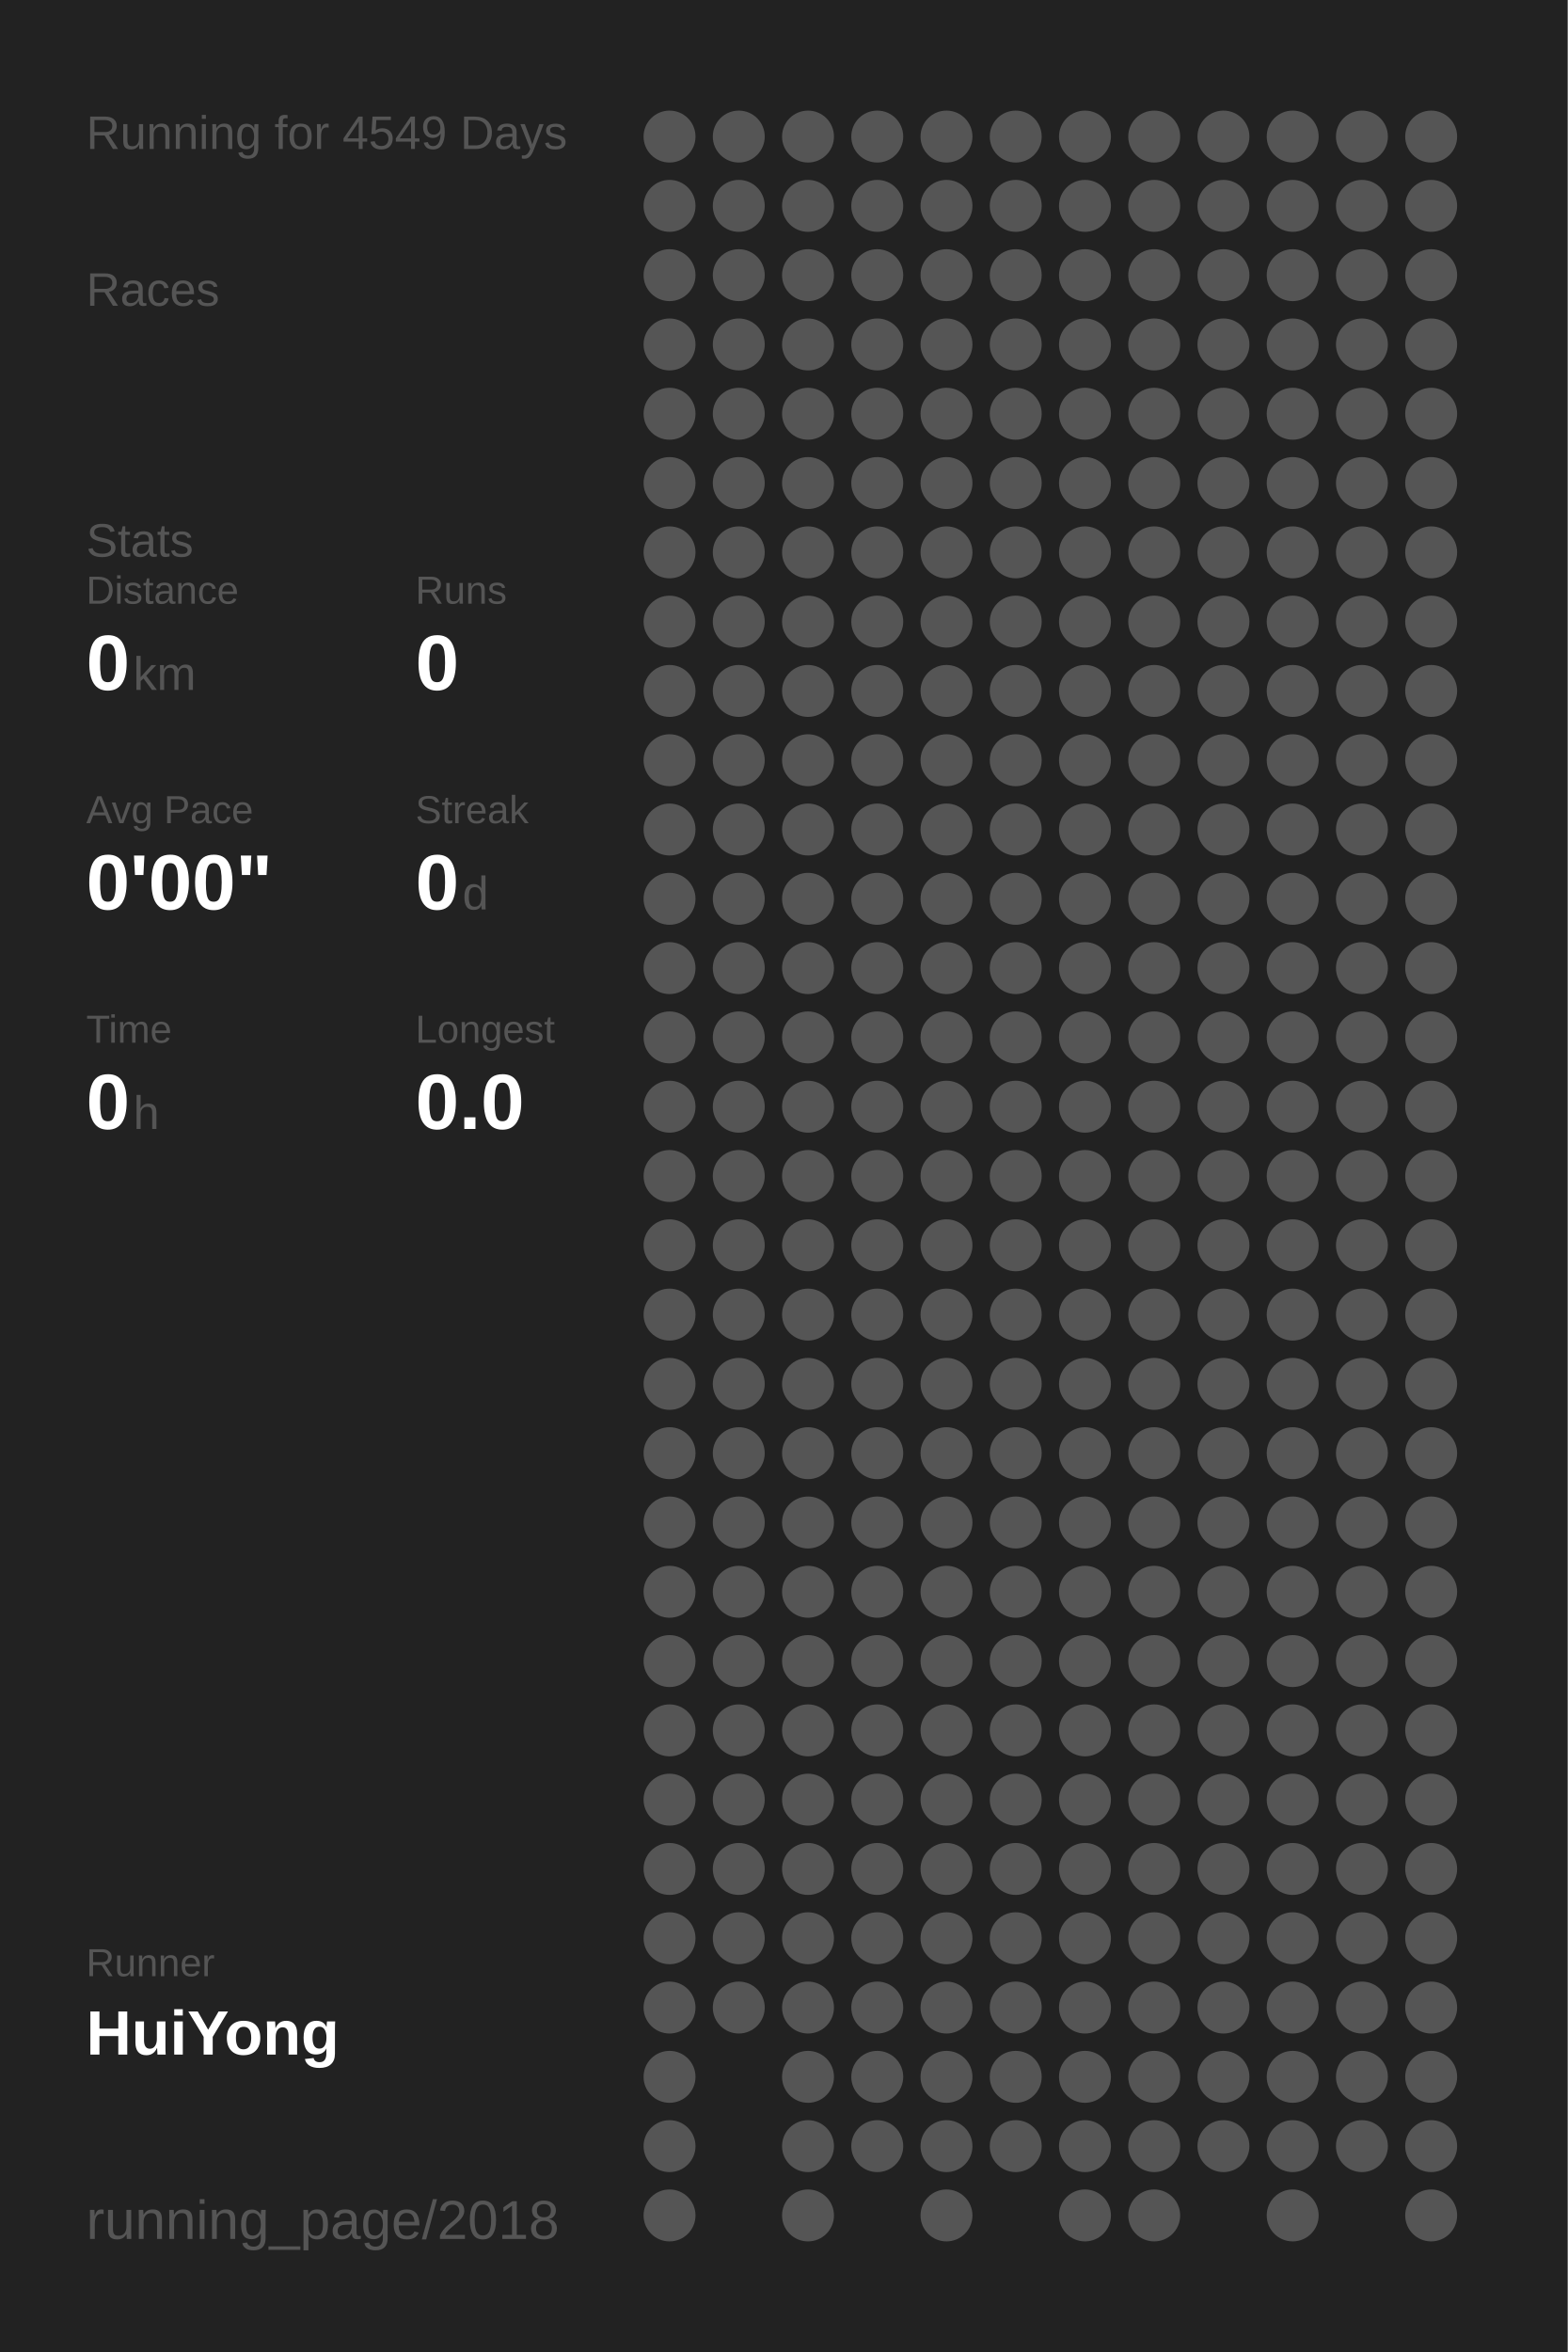
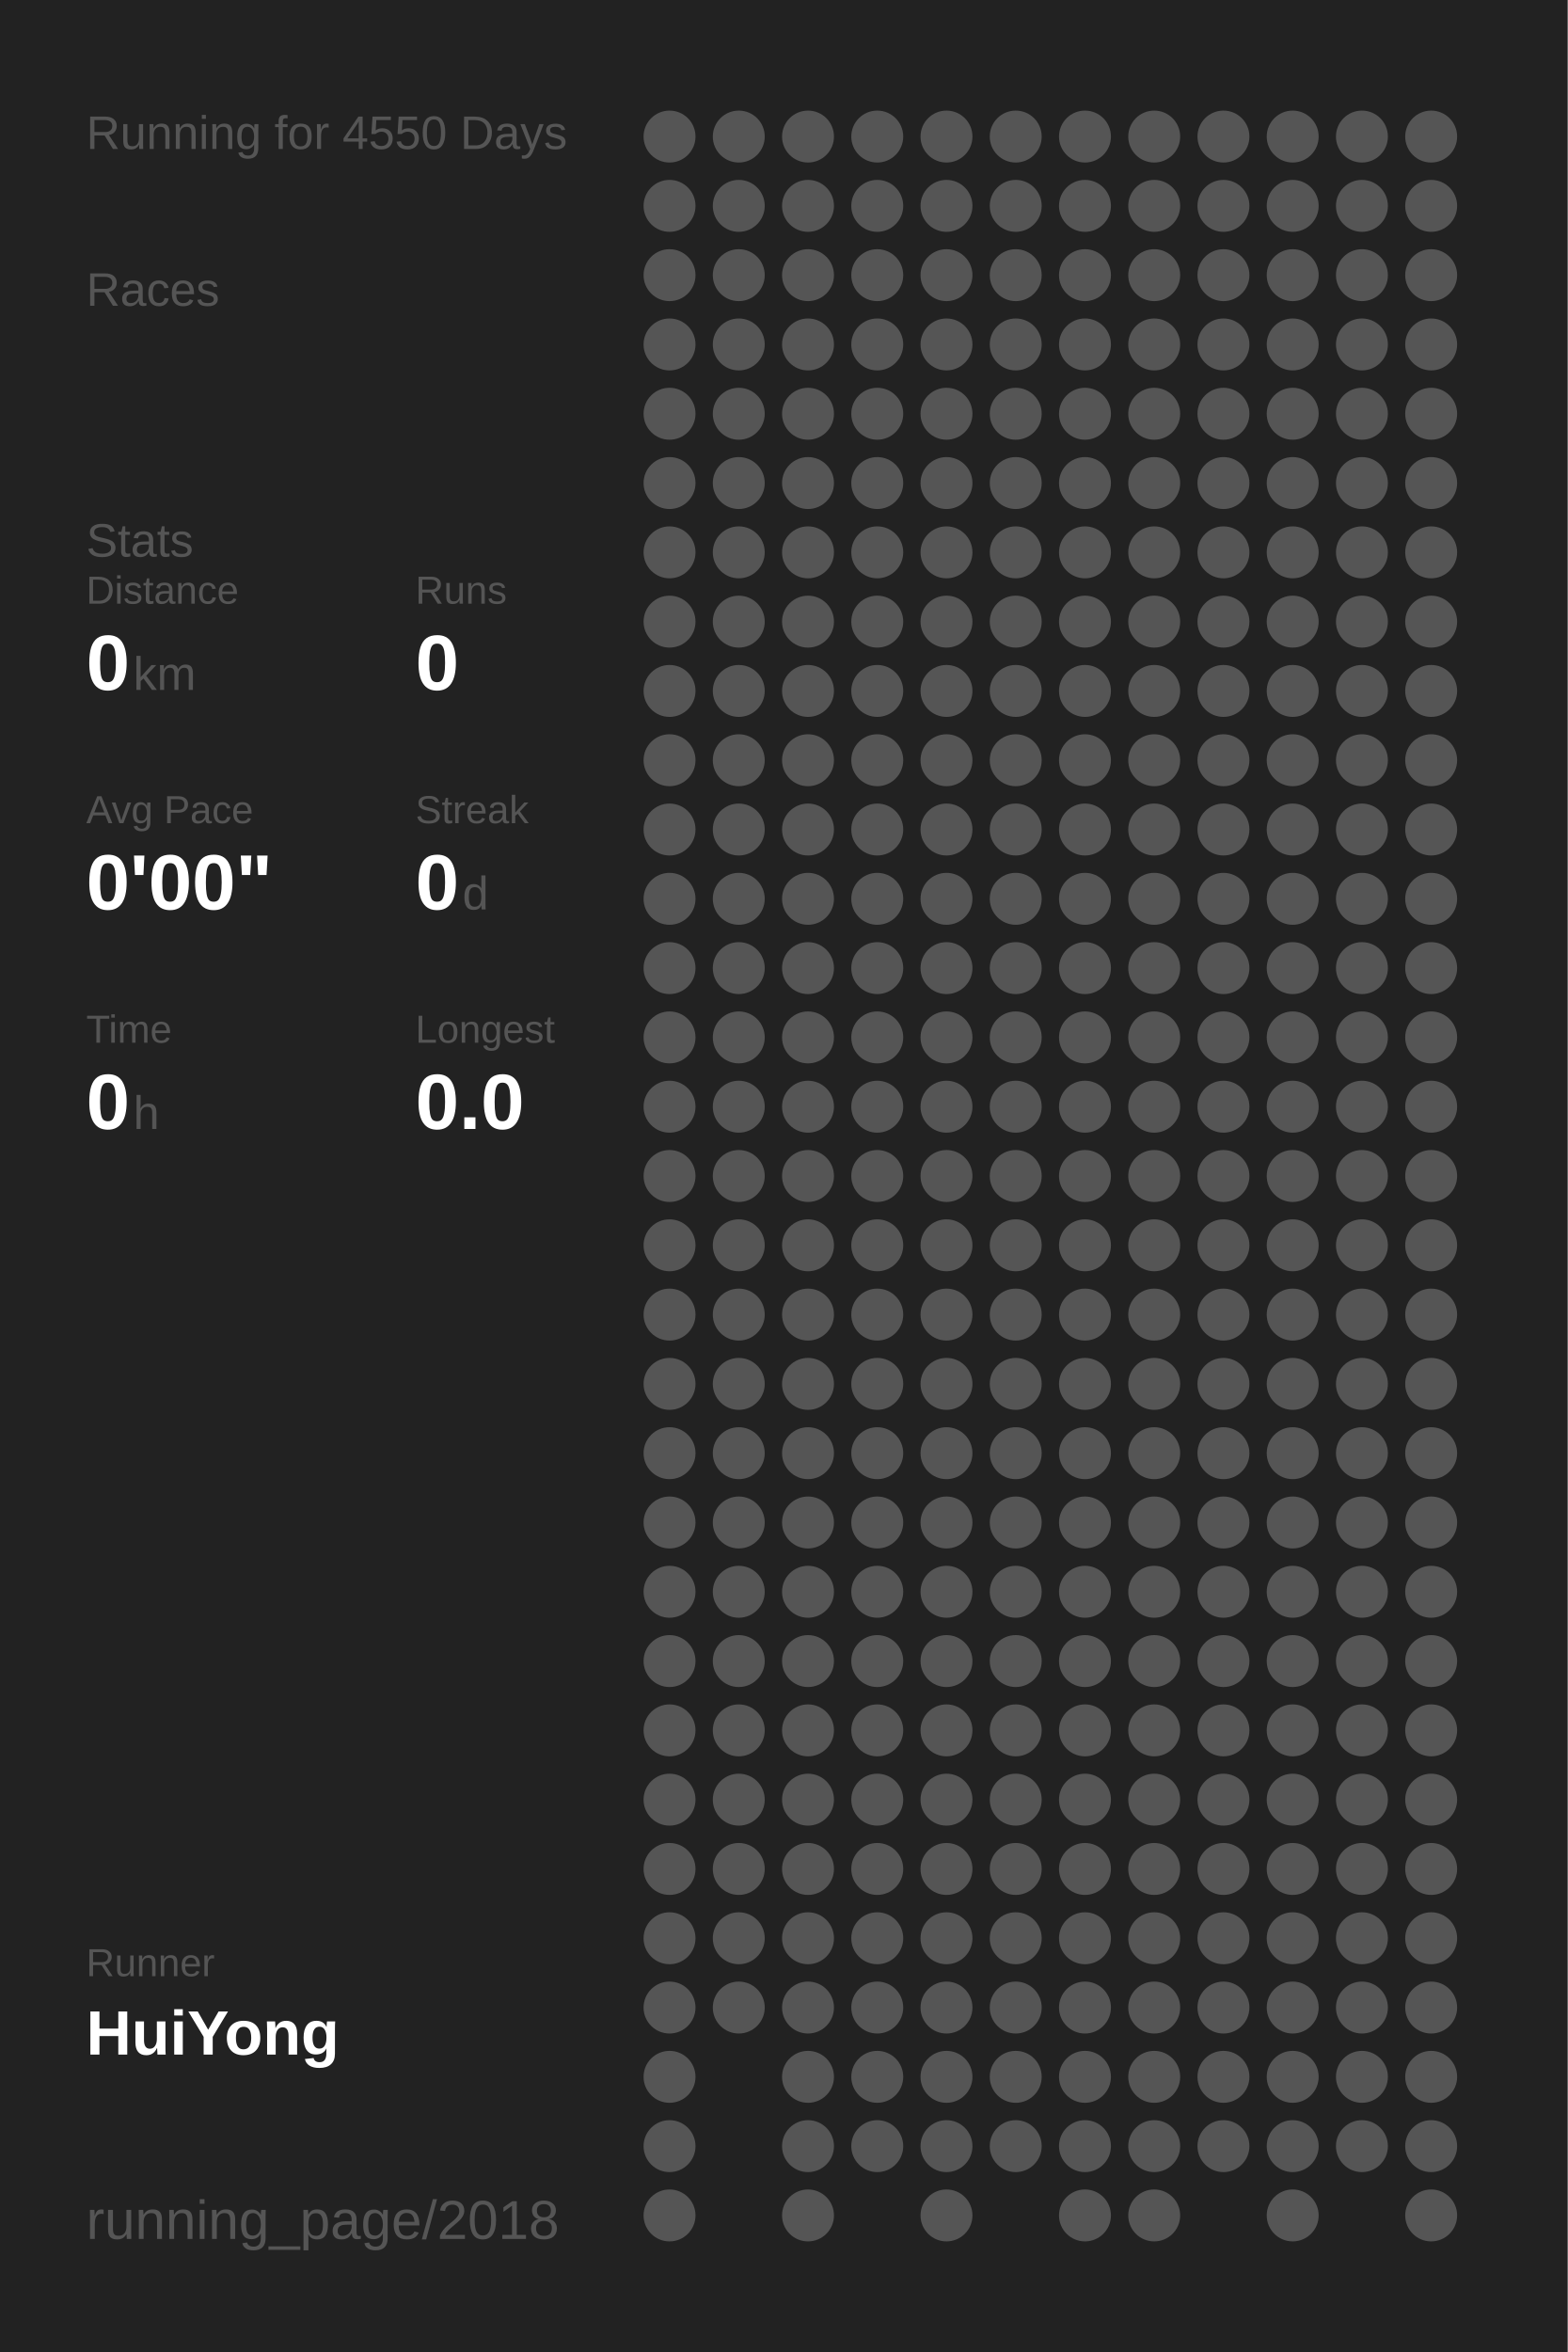
<svg xmlns="http://www.w3.org/2000/svg" baseProfile="full" height="300mm" version="1.1" viewBox="0,0,200,300" width="200mm">
  <defs />
  <rect fill="#222222" height="300" width="200" x="0" y="0" />
-   <text fill="#555555" style="font-size:6px; font-family:Arial;" x="11" y="19">Running for 4549 Days</text>
+   <text fill="#555555" style="font-size:6px; font-family:Arial;" x="11" y="19">Running for 4550 Days</text>
  <text fill="#555555" style="font-size:6px; font-family:Arial;" x="11" y="39">Races</text>
  <text fill="#555555" style="font-size:6px; font-family:Arial;" x="11" y="71">Stats</text>
  <text fill="#555555" style="font-size:5px; font-family:Arial;" x="11" y="77">Distance</text>
  <text fill="#FFFFFF" style="font-size:10px; font-family:Arial; font-weight:bold;" x="11" y="88">0</text>
  <text fill="#555555" style="font-size:6px; font-family:Arial;" x="17" y="88">km</text>
  <text fill="#555555" style="font-size:5px; font-family:Arial;" x="53" y="77">Runs</text>
  <text fill="#FFFFFF" style="font-size:10px; font-family:Arial; font-weight:bold;" x="53" y="88">0</text>
  <text fill="#555555" style="font-size:5px; font-family:Arial;" x="11" y="105">Avg Pace</text>
  <text fill="#FFFFFF" style="font-size:10px; font-family:Arial; font-weight:bold;" x="11" y="116">0'00"</text>
  <text fill="#555555" style="font-size:5px; font-family:Arial;" x="53" y="105">Streak</text>
  <text fill="#FFFFFF" style="font-size:10px; font-family:Arial; font-weight:bold;" x="53" y="116">0</text>
  <text fill="#555555" style="font-size:6px; font-family:Arial;" x="59" y="116">d</text>
  <text fill="#555555" style="font-size:5px; font-family:Arial;" x="11" y="133">Time</text>
  <text fill="#FFFFFF" style="font-size:10px; font-family:Arial; font-weight:bold;" x="11" y="144">0</text>
  <text fill="#555555" style="font-size:6px; font-family:Arial;" x="17" y="144">h</text>
  <text fill="#555555" style="font-size:5px; font-family:Arial;" x="53" y="133">Longest</text>
  <text fill="#FFFFFF" style="font-size:10px; font-family:Arial; font-weight:bold;" x="53" y="144">0.0</text>
  <text fill="#555555" style="font-size:5px; font-family:Arial;" x="11" y="252.065">Runner</text>
  <text fill="#FFFFFF" style="font-size:8px; font-family:Arial; font-weight:bold;" x="11" y="262.065">HuiYong</text>
  <text fill="#555555" style="font-size:7px; font-family:Arial;" x="11" y="285.581">running_page/2018</text>
  <circle cx="85.417" cy="17.419" fill="#555555" r="3.312" />
  <circle cx="85.417" cy="26.258" fill="#555555" r="3.312" />
  <circle cx="85.417" cy="35.097" fill="#555555" r="3.312" />
  <circle cx="85.417" cy="43.935" fill="#555555" r="3.312" />
  <circle cx="85.417" cy="52.774" fill="#555555" r="3.312" />
  <circle cx="85.417" cy="61.613" fill="#555555" r="3.312" />
  <circle cx="85.417" cy="70.452" fill="#555555" r="3.312" />
  <circle cx="85.417" cy="79.29" fill="#555555" r="3.312" />
  <circle cx="85.417" cy="88.129" fill="#555555" r="3.312" />
  <circle cx="85.417" cy="96.968" fill="#555555" r="3.312" />
  <circle cx="85.417" cy="105.806" fill="#555555" r="3.312" />
  <circle cx="85.417" cy="114.645" fill="#555555" r="3.312" />
  <circle cx="85.417" cy="123.484" fill="#555555" r="3.312" />
  <circle cx="85.417" cy="132.323" fill="#555555" r="3.312" />
  <circle cx="85.417" cy="141.161" fill="#555555" r="3.312" />
  <circle cx="85.417" cy="150" fill="#555555" r="3.312" />
  <circle cx="85.417" cy="158.839" fill="#555555" r="3.312" />
  <circle cx="85.417" cy="167.677" fill="#555555" r="3.312" />
  <circle cx="85.417" cy="176.516" fill="#555555" r="3.312" />
  <circle cx="85.417" cy="185.355" fill="#555555" r="3.312" />
  <circle cx="85.417" cy="194.194" fill="#555555" r="3.312" />
  <circle cx="85.417" cy="203.032" fill="#555555" r="3.312" />
  <circle cx="85.417" cy="211.871" fill="#555555" r="3.312" />
  <circle cx="85.417" cy="220.71" fill="#555555" r="3.312" />
  <circle cx="85.417" cy="229.548" fill="#555555" r="3.312" />
  <circle cx="85.417" cy="238.387" fill="#555555" r="3.312" />
  <circle cx="85.417" cy="247.226" fill="#555555" r="3.312" />
  <circle cx="85.417" cy="256.065" fill="#555555" r="3.312" />
  <circle cx="85.417" cy="264.903" fill="#555555" r="3.312" />
  <circle cx="85.417" cy="273.742" fill="#555555" r="3.312" />
  <circle cx="85.417" cy="282.581" fill="#555555" r="3.312" />
  <circle cx="94.25" cy="17.419" fill="#555555" r="3.312" />
  <circle cx="94.25" cy="26.258" fill="#555555" r="3.312" />
  <circle cx="94.25" cy="35.097" fill="#555555" r="3.312" />
  <circle cx="94.25" cy="43.935" fill="#555555" r="3.312" />
  <circle cx="94.25" cy="52.774" fill="#555555" r="3.312" />
  <circle cx="94.25" cy="61.613" fill="#555555" r="3.312" />
  <circle cx="94.25" cy="70.452" fill="#555555" r="3.312" />
  <circle cx="94.25" cy="79.29" fill="#555555" r="3.312" />
  <circle cx="94.25" cy="88.129" fill="#555555" r="3.312" />
  <circle cx="94.25" cy="96.968" fill="#555555" r="3.312" />
  <circle cx="94.25" cy="105.806" fill="#555555" r="3.312" />
  <circle cx="94.25" cy="114.645" fill="#555555" r="3.312" />
  <circle cx="94.25" cy="123.484" fill="#555555" r="3.312" />
  <circle cx="94.25" cy="132.323" fill="#555555" r="3.312" />
  <circle cx="94.25" cy="141.161" fill="#555555" r="3.312" />
  <circle cx="94.25" cy="150" fill="#555555" r="3.312" />
  <circle cx="94.25" cy="158.839" fill="#555555" r="3.312" />
  <circle cx="94.25" cy="167.677" fill="#555555" r="3.312" />
  <circle cx="94.25" cy="176.516" fill="#555555" r="3.312" />
  <circle cx="94.25" cy="185.355" fill="#555555" r="3.312" />
  <circle cx="94.25" cy="194.194" fill="#555555" r="3.312" />
  <circle cx="94.25" cy="203.032" fill="#555555" r="3.312" />
  <circle cx="94.25" cy="211.871" fill="#555555" r="3.312" />
  <circle cx="94.25" cy="220.71" fill="#555555" r="3.312" />
  <circle cx="94.25" cy="229.548" fill="#555555" r="3.312" />
  <circle cx="94.25" cy="238.387" fill="#555555" r="3.312" />
  <circle cx="94.25" cy="247.226" fill="#555555" r="3.312" />
  <circle cx="94.25" cy="256.065" fill="#555555" r="3.312" />
  <circle cx="103.083" cy="17.419" fill="#555555" r="3.312" />
  <circle cx="103.083" cy="26.258" fill="#555555" r="3.312" />
  <circle cx="103.083" cy="35.097" fill="#555555" r="3.312" />
  <circle cx="103.083" cy="43.935" fill="#555555" r="3.312" />
  <circle cx="103.083" cy="52.774" fill="#555555" r="3.312" />
  <circle cx="103.083" cy="61.613" fill="#555555" r="3.312" />
  <circle cx="103.083" cy="70.452" fill="#555555" r="3.312" />
  <circle cx="103.083" cy="79.29" fill="#555555" r="3.312" />
  <circle cx="103.083" cy="88.129" fill="#555555" r="3.312" />
  <circle cx="103.083" cy="96.968" fill="#555555" r="3.312" />
  <circle cx="103.083" cy="105.806" fill="#555555" r="3.312" />
  <circle cx="103.083" cy="114.645" fill="#555555" r="3.312" />
  <circle cx="103.083" cy="123.484" fill="#555555" r="3.312" />
  <circle cx="103.083" cy="132.323" fill="#555555" r="3.312" />
  <circle cx="103.083" cy="141.161" fill="#555555" r="3.312" />
  <circle cx="103.083" cy="150" fill="#555555" r="3.312" />
  <circle cx="103.083" cy="158.839" fill="#555555" r="3.312" />
  <circle cx="103.083" cy="167.677" fill="#555555" r="3.312" />
  <circle cx="103.083" cy="176.516" fill="#555555" r="3.312" />
  <circle cx="103.083" cy="185.355" fill="#555555" r="3.312" />
  <circle cx="103.083" cy="194.194" fill="#555555" r="3.312" />
  <circle cx="103.083" cy="203.032" fill="#555555" r="3.312" />
  <circle cx="103.083" cy="211.871" fill="#555555" r="3.312" />
  <circle cx="103.083" cy="220.71" fill="#555555" r="3.312" />
  <circle cx="103.083" cy="229.548" fill="#555555" r="3.312" />
  <circle cx="103.083" cy="238.387" fill="#555555" r="3.312" />
  <circle cx="103.083" cy="247.226" fill="#555555" r="3.312" />
  <circle cx="103.083" cy="256.065" fill="#555555" r="3.312" />
  <circle cx="103.083" cy="264.903" fill="#555555" r="3.312" />
  <circle cx="103.083" cy="273.742" fill="#555555" r="3.312" />
  <circle cx="103.083" cy="282.581" fill="#555555" r="3.312" />
  <circle cx="111.917" cy="17.419" fill="#555555" r="3.312" />
  <circle cx="111.917" cy="26.258" fill="#555555" r="3.312" />
  <circle cx="111.917" cy="35.097" fill="#555555" r="3.312" />
  <circle cx="111.917" cy="43.935" fill="#555555" r="3.312" />
  <circle cx="111.917" cy="52.774" fill="#555555" r="3.312" />
  <circle cx="111.917" cy="61.613" fill="#555555" r="3.312" />
  <circle cx="111.917" cy="70.452" fill="#555555" r="3.312" />
  <circle cx="111.917" cy="79.29" fill="#555555" r="3.312" />
  <circle cx="111.917" cy="88.129" fill="#555555" r="3.312" />
  <circle cx="111.917" cy="96.968" fill="#555555" r="3.312" />
  <circle cx="111.917" cy="105.806" fill="#555555" r="3.312" />
  <circle cx="111.917" cy="114.645" fill="#555555" r="3.312" />
  <circle cx="111.917" cy="123.484" fill="#555555" r="3.312" />
  <circle cx="111.917" cy="132.323" fill="#555555" r="3.312" />
  <circle cx="111.917" cy="141.161" fill="#555555" r="3.312" />
  <circle cx="111.917" cy="150" fill="#555555" r="3.312" />
  <circle cx="111.917" cy="158.839" fill="#555555" r="3.312" />
  <circle cx="111.917" cy="167.677" fill="#555555" r="3.312" />
  <circle cx="111.917" cy="176.516" fill="#555555" r="3.312" />
  <circle cx="111.917" cy="185.355" fill="#555555" r="3.312" />
  <circle cx="111.917" cy="194.194" fill="#555555" r="3.312" />
  <circle cx="111.917" cy="203.032" fill="#555555" r="3.312" />
  <circle cx="111.917" cy="211.871" fill="#555555" r="3.312" />
  <circle cx="111.917" cy="220.71" fill="#555555" r="3.312" />
  <circle cx="111.917" cy="229.548" fill="#555555" r="3.312" />
  <circle cx="111.917" cy="238.387" fill="#555555" r="3.312" />
  <circle cx="111.917" cy="247.226" fill="#555555" r="3.312" />
  <circle cx="111.917" cy="256.065" fill="#555555" r="3.312" />
  <circle cx="111.917" cy="264.903" fill="#555555" r="3.312" />
  <circle cx="111.917" cy="273.742" fill="#555555" r="3.312" />
  <circle cx="120.75" cy="17.419" fill="#555555" r="3.312" />
  <circle cx="120.75" cy="26.258" fill="#555555" r="3.312" />
  <circle cx="120.75" cy="35.097" fill="#555555" r="3.312" />
  <circle cx="120.75" cy="43.935" fill="#555555" r="3.312" />
  <circle cx="120.75" cy="52.774" fill="#555555" r="3.312" />
  <circle cx="120.75" cy="61.613" fill="#555555" r="3.312" />
  <circle cx="120.75" cy="70.452" fill="#555555" r="3.312" />
  <circle cx="120.75" cy="79.29" fill="#555555" r="3.312" />
  <circle cx="120.75" cy="88.129" fill="#555555" r="3.312" />
  <circle cx="120.75" cy="96.968" fill="#555555" r="3.312" />
  <circle cx="120.75" cy="105.806" fill="#555555" r="3.312" />
  <circle cx="120.75" cy="114.645" fill="#555555" r="3.312" />
  <circle cx="120.75" cy="123.484" fill="#555555" r="3.312" />
  <circle cx="120.75" cy="132.323" fill="#555555" r="3.312" />
  <circle cx="120.75" cy="141.161" fill="#555555" r="3.312" />
  <circle cx="120.75" cy="150" fill="#555555" r="3.312" />
  <circle cx="120.75" cy="158.839" fill="#555555" r="3.312" />
  <circle cx="120.75" cy="167.677" fill="#555555" r="3.312" />
  <circle cx="120.75" cy="176.516" fill="#555555" r="3.312" />
  <circle cx="120.75" cy="185.355" fill="#555555" r="3.312" />
  <circle cx="120.75" cy="194.194" fill="#555555" r="3.312" />
  <circle cx="120.75" cy="203.032" fill="#555555" r="3.312" />
  <circle cx="120.75" cy="211.871" fill="#555555" r="3.312" />
  <circle cx="120.75" cy="220.71" fill="#555555" r="3.312" />
  <circle cx="120.75" cy="229.548" fill="#555555" r="3.312" />
  <circle cx="120.75" cy="238.387" fill="#555555" r="3.312" />
  <circle cx="120.75" cy="247.226" fill="#555555" r="3.312" />
  <circle cx="120.75" cy="256.065" fill="#555555" r="3.312" />
  <circle cx="120.75" cy="264.903" fill="#555555" r="3.312" />
  <circle cx="120.75" cy="273.742" fill="#555555" r="3.312" />
  <circle cx="120.75" cy="282.581" fill="#555555" r="3.312" />
  <circle cx="129.583" cy="17.419" fill="#555555" r="3.312" />
  <circle cx="129.583" cy="26.258" fill="#555555" r="3.312" />
  <circle cx="129.583" cy="35.097" fill="#555555" r="3.312" />
  <circle cx="129.583" cy="43.935" fill="#555555" r="3.312" />
  <circle cx="129.583" cy="52.774" fill="#555555" r="3.312" />
  <circle cx="129.583" cy="61.613" fill="#555555" r="3.312" />
  <circle cx="129.583" cy="70.452" fill="#555555" r="3.312" />
  <circle cx="129.583" cy="79.29" fill="#555555" r="3.312" />
  <circle cx="129.583" cy="88.129" fill="#555555" r="3.312" />
  <circle cx="129.583" cy="96.968" fill="#555555" r="3.312" />
  <circle cx="129.583" cy="105.806" fill="#555555" r="3.312" />
  <circle cx="129.583" cy="114.645" fill="#555555" r="3.312" />
  <circle cx="129.583" cy="123.484" fill="#555555" r="3.312" />
  <circle cx="129.583" cy="132.323" fill="#555555" r="3.312" />
  <circle cx="129.583" cy="141.161" fill="#555555" r="3.312" />
  <circle cx="129.583" cy="150" fill="#555555" r="3.312" />
  <circle cx="129.583" cy="158.839" fill="#555555" r="3.312" />
  <circle cx="129.583" cy="167.677" fill="#555555" r="3.312" />
  <circle cx="129.583" cy="176.516" fill="#555555" r="3.312" />
  <circle cx="129.583" cy="185.355" fill="#555555" r="3.312" />
  <circle cx="129.583" cy="194.194" fill="#555555" r="3.312" />
  <circle cx="129.583" cy="203.032" fill="#555555" r="3.312" />
  <circle cx="129.583" cy="211.871" fill="#555555" r="3.312" />
  <circle cx="129.583" cy="220.71" fill="#555555" r="3.312" />
  <circle cx="129.583" cy="229.548" fill="#555555" r="3.312" />
  <circle cx="129.583" cy="238.387" fill="#555555" r="3.312" />
  <circle cx="129.583" cy="247.226" fill="#555555" r="3.312" />
  <circle cx="129.583" cy="256.065" fill="#555555" r="3.312" />
  <circle cx="129.583" cy="264.903" fill="#555555" r="3.312" />
  <circle cx="129.583" cy="273.742" fill="#555555" r="3.312" />
  <circle cx="138.417" cy="17.419" fill="#555555" r="3.312" />
  <circle cx="138.417" cy="26.258" fill="#555555" r="3.312" />
  <circle cx="138.417" cy="35.097" fill="#555555" r="3.312" />
  <circle cx="138.417" cy="43.935" fill="#555555" r="3.312" />
  <circle cx="138.417" cy="52.774" fill="#555555" r="3.312" />
  <circle cx="138.417" cy="61.613" fill="#555555" r="3.312" />
  <circle cx="138.417" cy="70.452" fill="#555555" r="3.312" />
  <circle cx="138.417" cy="79.29" fill="#555555" r="3.312" />
  <circle cx="138.417" cy="88.129" fill="#555555" r="3.312" />
  <circle cx="138.417" cy="96.968" fill="#555555" r="3.312" />
  <circle cx="138.417" cy="105.806" fill="#555555" r="3.312" />
  <circle cx="138.417" cy="114.645" fill="#555555" r="3.312" />
  <circle cx="138.417" cy="123.484" fill="#555555" r="3.312" />
  <circle cx="138.417" cy="132.323" fill="#555555" r="3.312" />
  <circle cx="138.417" cy="141.161" fill="#555555" r="3.312" />
  <circle cx="138.417" cy="150" fill="#555555" r="3.312" />
  <circle cx="138.417" cy="158.839" fill="#555555" r="3.312" />
  <circle cx="138.417" cy="167.677" fill="#555555" r="3.312" />
  <circle cx="138.417" cy="176.516" fill="#555555" r="3.312" />
  <circle cx="138.417" cy="185.355" fill="#555555" r="3.312" />
  <circle cx="138.417" cy="194.194" fill="#555555" r="3.312" />
  <circle cx="138.417" cy="203.032" fill="#555555" r="3.312" />
  <circle cx="138.417" cy="211.871" fill="#555555" r="3.312" />
  <circle cx="138.417" cy="220.71" fill="#555555" r="3.312" />
  <circle cx="138.417" cy="229.548" fill="#555555" r="3.312" />
  <circle cx="138.417" cy="238.387" fill="#555555" r="3.312" />
  <circle cx="138.417" cy="247.226" fill="#555555" r="3.312" />
  <circle cx="138.417" cy="256.065" fill="#555555" r="3.312" />
  <circle cx="138.417" cy="264.903" fill="#555555" r="3.312" />
  <circle cx="138.417" cy="273.742" fill="#555555" r="3.312" />
  <circle cx="138.417" cy="282.581" fill="#555555" r="3.312" />
  <circle cx="147.25" cy="17.419" fill="#555555" r="3.312" />
  <circle cx="147.25" cy="26.258" fill="#555555" r="3.312" />
  <circle cx="147.25" cy="35.097" fill="#555555" r="3.312" />
  <circle cx="147.25" cy="43.935" fill="#555555" r="3.312" />
  <circle cx="147.25" cy="52.774" fill="#555555" r="3.312" />
  <circle cx="147.25" cy="61.613" fill="#555555" r="3.312" />
  <circle cx="147.25" cy="70.452" fill="#555555" r="3.312" />
  <circle cx="147.25" cy="79.29" fill="#555555" r="3.312" />
  <circle cx="147.25" cy="88.129" fill="#555555" r="3.312" />
  <circle cx="147.25" cy="96.968" fill="#555555" r="3.312" />
  <circle cx="147.25" cy="105.806" fill="#555555" r="3.312" />
  <circle cx="147.25" cy="114.645" fill="#555555" r="3.312" />
  <circle cx="147.25" cy="123.484" fill="#555555" r="3.312" />
  <circle cx="147.25" cy="132.323" fill="#555555" r="3.312" />
  <circle cx="147.25" cy="141.161" fill="#555555" r="3.312" />
  <circle cx="147.25" cy="150" fill="#555555" r="3.312" />
  <circle cx="147.25" cy="158.839" fill="#555555" r="3.312" />
  <circle cx="147.25" cy="167.677" fill="#555555" r="3.312" />
  <circle cx="147.25" cy="176.516" fill="#555555" r="3.312" />
  <circle cx="147.25" cy="185.355" fill="#555555" r="3.312" />
  <circle cx="147.25" cy="194.194" fill="#555555" r="3.312" />
  <circle cx="147.25" cy="203.032" fill="#555555" r="3.312" />
  <circle cx="147.25" cy="211.871" fill="#555555" r="3.312" />
  <circle cx="147.25" cy="220.71" fill="#555555" r="3.312" />
  <circle cx="147.25" cy="229.548" fill="#555555" r="3.312" />
  <circle cx="147.25" cy="238.387" fill="#555555" r="3.312" />
  <circle cx="147.25" cy="247.226" fill="#555555" r="3.312" />
  <circle cx="147.25" cy="256.065" fill="#555555" r="3.312" />
  <circle cx="147.25" cy="264.903" fill="#555555" r="3.312" />
  <circle cx="147.25" cy="273.742" fill="#555555" r="3.312" />
  <circle cx="147.25" cy="282.581" fill="#555555" r="3.312" />
  <circle cx="156.083" cy="17.419" fill="#555555" r="3.312" />
  <circle cx="156.083" cy="26.258" fill="#555555" r="3.312" />
  <circle cx="156.083" cy="35.097" fill="#555555" r="3.312" />
  <circle cx="156.083" cy="43.935" fill="#555555" r="3.312" />
  <circle cx="156.083" cy="52.774" fill="#555555" r="3.312" />
  <circle cx="156.083" cy="61.613" fill="#555555" r="3.312" />
  <circle cx="156.083" cy="70.452" fill="#555555" r="3.312" />
  <circle cx="156.083" cy="79.29" fill="#555555" r="3.312" />
  <circle cx="156.083" cy="88.129" fill="#555555" r="3.312" />
  <circle cx="156.083" cy="96.968" fill="#555555" r="3.312" />
  <circle cx="156.083" cy="105.806" fill="#555555" r="3.312" />
  <circle cx="156.083" cy="114.645" fill="#555555" r="3.312" />
  <circle cx="156.083" cy="123.484" fill="#555555" r="3.312" />
  <circle cx="156.083" cy="132.323" fill="#555555" r="3.312" />
  <circle cx="156.083" cy="141.161" fill="#555555" r="3.312" />
  <circle cx="156.083" cy="150" fill="#555555" r="3.312" />
  <circle cx="156.083" cy="158.839" fill="#555555" r="3.312" />
  <circle cx="156.083" cy="167.677" fill="#555555" r="3.312" />
  <circle cx="156.083" cy="176.516" fill="#555555" r="3.312" />
  <circle cx="156.083" cy="185.355" fill="#555555" r="3.312" />
  <circle cx="156.083" cy="194.194" fill="#555555" r="3.312" />
  <circle cx="156.083" cy="203.032" fill="#555555" r="3.312" />
  <circle cx="156.083" cy="211.871" fill="#555555" r="3.312" />
  <circle cx="156.083" cy="220.71" fill="#555555" r="3.312" />
  <circle cx="156.083" cy="229.548" fill="#555555" r="3.312" />
  <circle cx="156.083" cy="238.387" fill="#555555" r="3.312" />
  <circle cx="156.083" cy="247.226" fill="#555555" r="3.312" />
  <circle cx="156.083" cy="256.065" fill="#555555" r="3.312" />
  <circle cx="156.083" cy="264.903" fill="#555555" r="3.312" />
  <circle cx="156.083" cy="273.742" fill="#555555" r="3.312" />
  <circle cx="164.917" cy="17.419" fill="#555555" r="3.312" />
  <circle cx="164.917" cy="26.258" fill="#555555" r="3.312" />
  <circle cx="164.917" cy="35.097" fill="#555555" r="3.312" />
  <circle cx="164.917" cy="43.935" fill="#555555" r="3.312" />
  <circle cx="164.917" cy="52.774" fill="#555555" r="3.312" />
  <circle cx="164.917" cy="61.613" fill="#555555" r="3.312" />
  <circle cx="164.917" cy="70.452" fill="#555555" r="3.312" />
  <circle cx="164.917" cy="79.29" fill="#555555" r="3.312" />
  <circle cx="164.917" cy="88.129" fill="#555555" r="3.312" />
  <circle cx="164.917" cy="96.968" fill="#555555" r="3.312" />
  <circle cx="164.917" cy="105.806" fill="#555555" r="3.312" />
  <circle cx="164.917" cy="114.645" fill="#555555" r="3.312" />
  <circle cx="164.917" cy="123.484" fill="#555555" r="3.312" />
  <circle cx="164.917" cy="132.323" fill="#555555" r="3.312" />
  <circle cx="164.917" cy="141.161" fill="#555555" r="3.312" />
  <circle cx="164.917" cy="150" fill="#555555" r="3.312" />
  <circle cx="164.917" cy="158.839" fill="#555555" r="3.312" />
  <circle cx="164.917" cy="167.677" fill="#555555" r="3.312" />
  <circle cx="164.917" cy="176.516" fill="#555555" r="3.312" />
  <circle cx="164.917" cy="185.355" fill="#555555" r="3.312" />
  <circle cx="164.917" cy="194.194" fill="#555555" r="3.312" />
  <circle cx="164.917" cy="203.032" fill="#555555" r="3.312" />
  <circle cx="164.917" cy="211.871" fill="#555555" r="3.312" />
  <circle cx="164.917" cy="220.71" fill="#555555" r="3.312" />
  <circle cx="164.917" cy="229.548" fill="#555555" r="3.312" />
  <circle cx="164.917" cy="238.387" fill="#555555" r="3.312" />
  <circle cx="164.917" cy="247.226" fill="#555555" r="3.312" />
  <circle cx="164.917" cy="256.065" fill="#555555" r="3.312" />
  <circle cx="164.917" cy="264.903" fill="#555555" r="3.312" />
  <circle cx="164.917" cy="273.742" fill="#555555" r="3.312" />
  <circle cx="164.917" cy="282.581" fill="#555555" r="3.312" />
  <circle cx="173.75" cy="17.419" fill="#555555" r="3.312" />
  <circle cx="173.75" cy="26.258" fill="#555555" r="3.312" />
  <circle cx="173.75" cy="35.097" fill="#555555" r="3.312" />
  <circle cx="173.75" cy="43.935" fill="#555555" r="3.312" />
  <circle cx="173.75" cy="52.774" fill="#555555" r="3.312" />
  <circle cx="173.75" cy="61.613" fill="#555555" r="3.312" />
  <circle cx="173.75" cy="70.452" fill="#555555" r="3.312" />
  <circle cx="173.75" cy="79.29" fill="#555555" r="3.312" />
  <circle cx="173.75" cy="88.129" fill="#555555" r="3.312" />
  <circle cx="173.75" cy="96.968" fill="#555555" r="3.312" />
  <circle cx="173.75" cy="105.806" fill="#555555" r="3.312" />
  <circle cx="173.75" cy="114.645" fill="#555555" r="3.312" />
  <circle cx="173.75" cy="123.484" fill="#555555" r="3.312" />
  <circle cx="173.75" cy="132.323" fill="#555555" r="3.312" />
  <circle cx="173.75" cy="141.161" fill="#555555" r="3.312" />
  <circle cx="173.75" cy="150" fill="#555555" r="3.312" />
  <circle cx="173.75" cy="158.839" fill="#555555" r="3.312" />
  <circle cx="173.75" cy="167.677" fill="#555555" r="3.312" />
  <circle cx="173.75" cy="176.516" fill="#555555" r="3.312" />
  <circle cx="173.75" cy="185.355" fill="#555555" r="3.312" />
  <circle cx="173.75" cy="194.194" fill="#555555" r="3.312" />
  <circle cx="173.75" cy="203.032" fill="#555555" r="3.312" />
  <circle cx="173.75" cy="211.871" fill="#555555" r="3.312" />
  <circle cx="173.75" cy="220.71" fill="#555555" r="3.312" />
  <circle cx="173.75" cy="229.548" fill="#555555" r="3.312" />
  <circle cx="173.75" cy="238.387" fill="#555555" r="3.312" />
  <circle cx="173.75" cy="247.226" fill="#555555" r="3.312" />
  <circle cx="173.75" cy="256.065" fill="#555555" r="3.312" />
  <circle cx="173.75" cy="264.903" fill="#555555" r="3.312" />
  <circle cx="173.75" cy="273.742" fill="#555555" r="3.312" />
  <circle cx="182.583" cy="17.419" fill="#555555" r="3.312" />
  <circle cx="182.583" cy="26.258" fill="#555555" r="3.312" />
  <circle cx="182.583" cy="35.097" fill="#555555" r="3.312" />
  <circle cx="182.583" cy="43.935" fill="#555555" r="3.312" />
  <circle cx="182.583" cy="52.774" fill="#555555" r="3.312" />
  <circle cx="182.583" cy="61.613" fill="#555555" r="3.312" />
  <circle cx="182.583" cy="70.452" fill="#555555" r="3.312" />
  <circle cx="182.583" cy="79.29" fill="#555555" r="3.312" />
  <circle cx="182.583" cy="88.129" fill="#555555" r="3.312" />
  <circle cx="182.583" cy="96.968" fill="#555555" r="3.312" />
  <circle cx="182.583" cy="105.806" fill="#555555" r="3.312" />
  <circle cx="182.583" cy="114.645" fill="#555555" r="3.312" />
  <circle cx="182.583" cy="123.484" fill="#555555" r="3.312" />
  <circle cx="182.583" cy="132.323" fill="#555555" r="3.312" />
  <circle cx="182.583" cy="141.161" fill="#555555" r="3.312" />
  <circle cx="182.583" cy="150" fill="#555555" r="3.312" />
  <circle cx="182.583" cy="158.839" fill="#555555" r="3.312" />
  <circle cx="182.583" cy="167.677" fill="#555555" r="3.312" />
  <circle cx="182.583" cy="176.516" fill="#555555" r="3.312" />
  <circle cx="182.583" cy="185.355" fill="#555555" r="3.312" />
  <circle cx="182.583" cy="194.194" fill="#555555" r="3.312" />
  <circle cx="182.583" cy="203.032" fill="#555555" r="3.312" />
  <circle cx="182.583" cy="211.871" fill="#555555" r="3.312" />
  <circle cx="182.583" cy="220.71" fill="#555555" r="3.312" />
  <circle cx="182.583" cy="229.548" fill="#555555" r="3.312" />
  <circle cx="182.583" cy="238.387" fill="#555555" r="3.312" />
  <circle cx="182.583" cy="247.226" fill="#555555" r="3.312" />
  <circle cx="182.583" cy="256.065" fill="#555555" r="3.312" />
  <circle cx="182.583" cy="264.903" fill="#555555" r="3.312" />
  <circle cx="182.583" cy="273.742" fill="#555555" r="3.312" />
  <circle cx="182.583" cy="282.581" fill="#555555" r="3.312" />
</svg>
